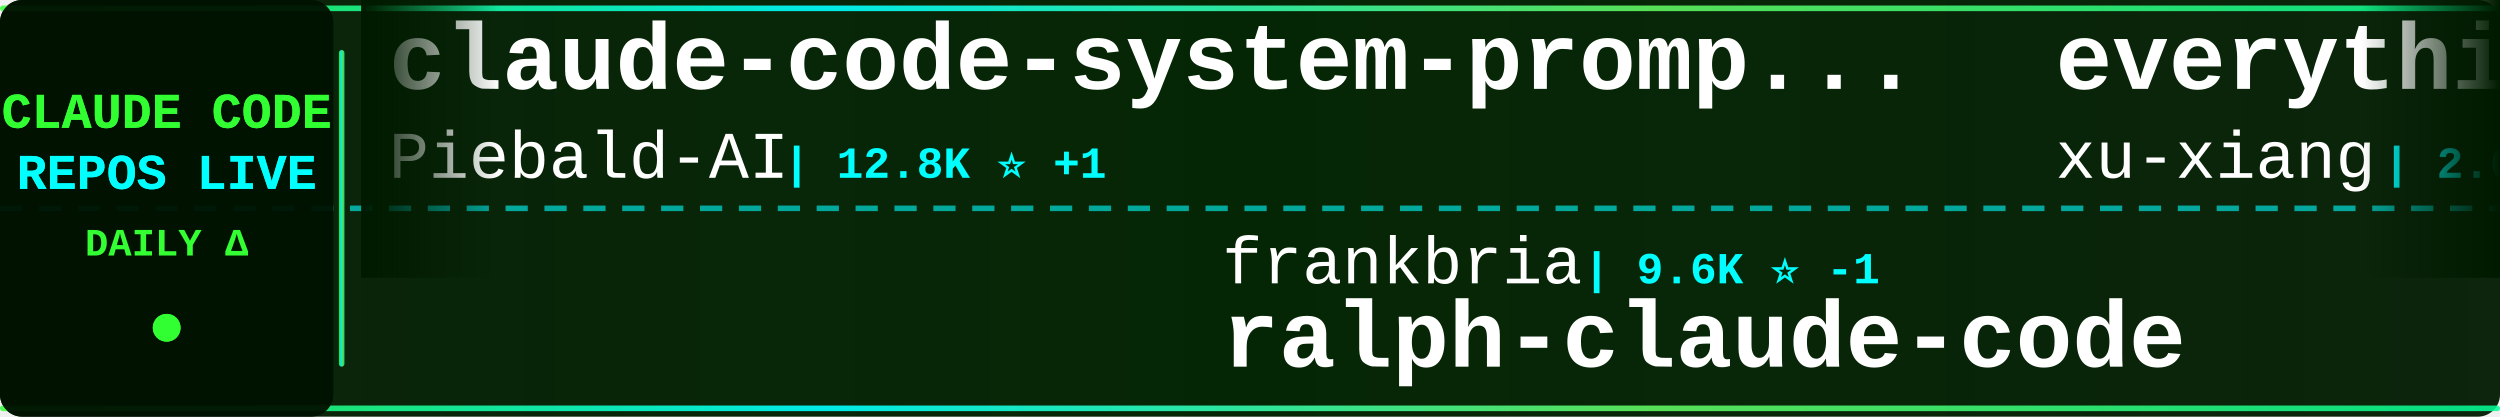
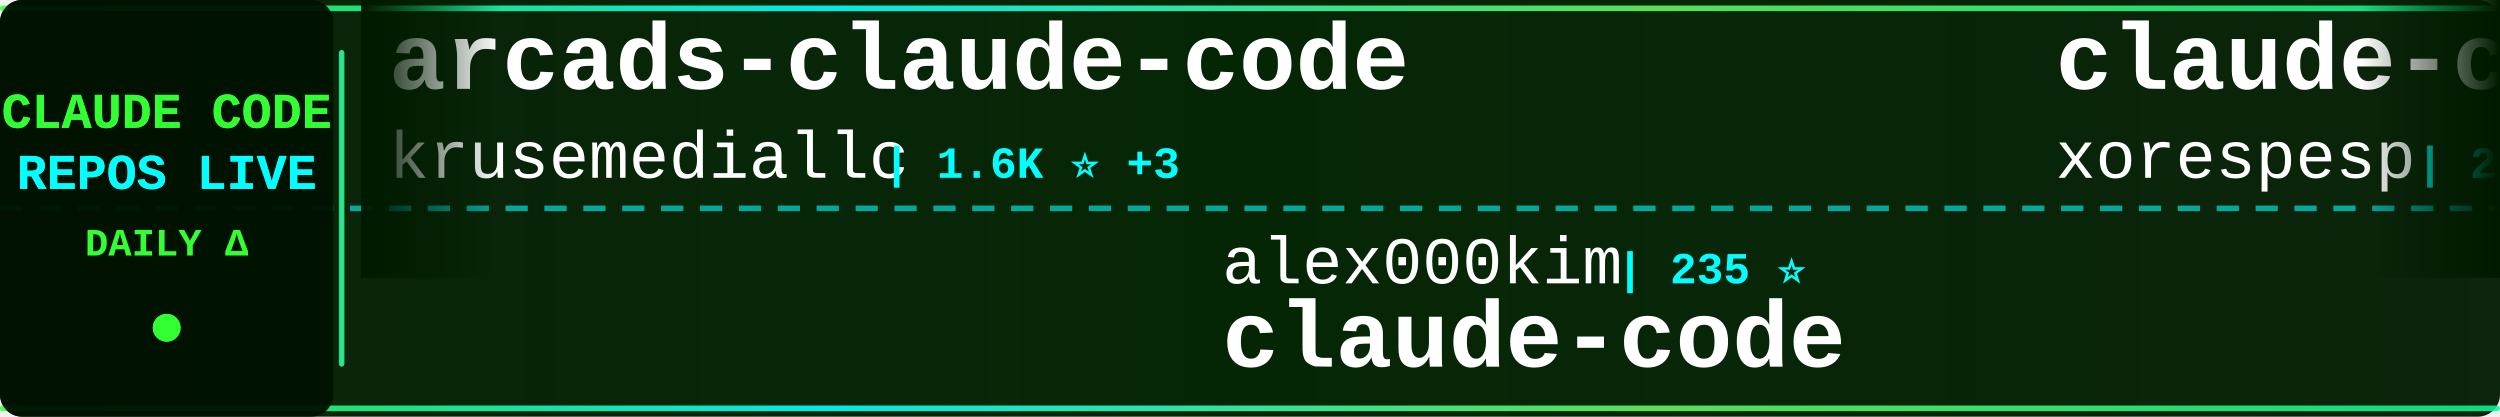
<svg xmlns="http://www.w3.org/2000/svg" width="900" height="150">
  <defs>
    <linearGradient id="tickerBg" x1="0%" y1="0%" x2="100%" y2="0%">
      <stop offset="0%" style="stop-color:#001a00;stop-opacity:0.95" />
      <stop offset="50%" style="stop-color:#002200;stop-opacity:0.98" />
      <stop offset="100%" style="stop-color:#001a00;stop-opacity:0.95" />
    </linearGradient>
    <linearGradient id="borderGrad" x1="0%" y1="0%" x2="100%" y2="0%">
      <stop offset="0%" style="stop-color:#33ff33;stop-opacity:0.85">
        <animate attributeName="stop-opacity" values="0.85;1;0.85" dur="2s" repeatCount="indefinite" />
      </stop>
      <stop offset="33%" style="stop-color:#00ffff;stop-opacity:0.9">
        <animate attributeName="stop-opacity" values="0.9;1;0.9" dur="2.2s" repeatCount="indefinite" />
      </stop>
      <stop offset="66%" style="stop-color:#66ff66;stop-opacity:0.85">
        <animate attributeName="stop-opacity" values="0.85;1;0.85" dur="1.8s" repeatCount="indefinite" />
      </stop>
      <stop offset="100%" style="stop-color:#00ff99;stop-opacity:0.85">
        <animate attributeName="stop-opacity" values="0.85;1;0.85" dur="2s" repeatCount="indefinite" />
      </stop>
    </linearGradient>
    <filter id="textGlow">
      <feGaussianBlur stdDeviation="0.1" result="coloredBlur" />
      <feMerge>
        <feMergeNode in="coloredBlur" />
        <feMergeNode in="SourceGraphic" />
      </feMerge>
    </filter>
    <filter id="metricGlow">
      <feGaussianBlur stdDeviation="0.2" result="coloredBlur" />
      <feMerge>
        <feMergeNode in="coloredBlur" />
        <feMergeNode in="SourceGraphic" />
      </feMerge>
    </filter>
    <linearGradient id="leftFade" x1="0%" y1="0%" x2="100%" y2="0%">
      <stop offset="0%" style="stop-color:#001a00;stop-opacity:1" />
      <stop offset="100%" style="stop-color:#001a00;stop-opacity:0" />
    </linearGradient>
    <linearGradient id="rightFade" x1="0%" y1="0%" x2="100%" y2="0%">
      <stop offset="0%" style="stop-color:#001a00;stop-opacity:0" />
      <stop offset="100%" style="stop-color:#001a00;stop-opacity:1" />
    </linearGradient>
  </defs>
  <rect width="900" height="150" fill="url(#tickerBg)" rx="8" />
  <rect x="0" y="2" width="900" height="2" fill="url(#borderGrad)" rx="1" />
  <rect x="0" y="146" width="900" height="2" fill="url(#borderGrad)" rx="1" />
  <line x1="0" y1="75" x2="900" y2="75" stroke="#00ffff" stroke-width="2" stroke-dasharray="8 6" opacity="0.6" />
  <rect x="0" y="0" width="120" height="150" fill="#001100" opacity="0.95" rx="8" />
  <text x="60" y="46" font-family="'Courier New', monospace" font-size="18" font-weight="bold" fill="#33ff33" text-anchor="middle" filter="url(#textGlow)">
    CLAUDE CODE
  </text>
  <text x="60" y="68" font-family="'Courier New', monospace" font-size="18" font-weight="bold" fill="#00ffff" text-anchor="middle" filter="url(#textGlow)">
    REPOS LIVE
  </text>
  <text x="60" y="92" font-family="'Courier New', monospace" font-size="14" font-weight="bold" fill="#33ff33" text-anchor="middle">
    DAILY Δ
  </text>
  <circle cx="60" cy="118" r="5" fill="#33ff33" filter="url(#metricGlow)">
    <animate attributeName="r" values="4;6;4" dur="1.5s" repeatCount="indefinite" />
    <animate attributeName="opacity" values="0.6;1;0.6" dur="1.5s" repeatCount="indefinite" />
  </circle>
  <rect x="122" y="18" width="2" height="114" fill="url(#borderGrad)" rx="1" />
  <clipPath id="tickerClip">
    <rect x="130" y="0" width="770" height="150" />
  </clipPath>
  <g clip-path="url(#tickerClip)">
    <g id="tickerItems">
      <animateTransform attributeName="transform" attributeType="XML" type="translate" from="0 0" to="-3000 0" dur="54s" repeatCount="indefinite" />
      <g transform="translate(0, 0)">
-         <text x="140" y="32" font-family="'Courier New', monospace" font-size="34" font-weight="bold" fill="#ffffff">claude-code-system-promp...</text>
-         <text x="140" y="64" font-family="'Courier New', monospace" font-size="24" font-weight="normal" fill="#ffffff" opacity="1.0">Piebald-AI</text>
-         <text x="282" y="64" font-family="'Courier New', monospace" font-size="16" font-weight="bold" fill="#00ffff"> | 12.8K ⭐ +1</text>
+         <text x="140" y="32" font-family="'Courier New', monospace" font-size="34" font-weight="bold" fill="#ffffff">arcads-claude-code</text>
+         <text x="140" y="64" font-family="'Courier New', monospace" font-size="24" font-weight="normal" fill="#ffffff" opacity="1.0">krusemediallc</text>
+         <text x="318" y="64" font-family="'Courier New', monospace" font-size="16" font-weight="bold" fill="#00ffff"> | 1.6K ⭐ +3</text>
      </g>
      <g transform="translate(300, 0)">
-         <text x="140" y="102" font-family="'Courier New', monospace" font-size="24" font-weight="normal" fill="#ffffff" opacity="1.0">frankbria</text>
-         <text x="270" y="102" font-family="'Courier New', monospace" font-size="16" font-weight="bold" fill="#00ffff"> | 9.6K ⭐ -1</text>
-         <text x="140" y="132" font-family="'Courier New', monospace" font-size="34" font-weight="bold" fill="#ffffff">ralph-claude-code</text>
+         <text x="140" y="102" font-family="'Courier New', monospace" font-size="24" font-weight="normal" fill="#ffffff" opacity="1.0">alex000kim</text>
+         <text x="282" y="102" font-family="'Courier New', monospace" font-size="16" font-weight="bold" fill="#00ffff"> | 235 ⭐</text>
+         <text x="140" y="132" font-family="'Courier New', monospace" font-size="34" font-weight="bold" fill="#ffffff">claude-code</text>
      </g>
      <g transform="translate(600, 0)">
-         <text x="140" y="32" font-family="'Courier New', monospace" font-size="34" font-weight="bold" fill="#ffffff">everything-claude-code-z...</text>
-         <text x="140" y="64" font-family="'Courier New', monospace" font-size="24" font-weight="normal" fill="#ffffff" opacity="1.0">xu-xiang</text>
-         <text x="258" y="64" font-family="'Courier New', monospace" font-size="16" font-weight="bold" fill="#00ffff"> | 2.0K ⭐ +1</text>
+         <text x="140" y="32" font-family="'Courier New', monospace" font-size="34" font-weight="bold" fill="#ffffff">claude-code</text>
+         <text x="140" y="64" font-family="'Courier New', monospace" font-size="24" font-weight="normal" fill="#ffffff" opacity="1.0">xorespesp</text>
+         <text x="270" y="64" font-family="'Courier New', monospace" font-size="16" font-weight="bold" fill="#00ffff"> | 233 ⭐</text>
      </g>
      <g transform="translate(900, 0)">
-         <text x="140" y="102" font-family="'Courier New', monospace" font-size="24" font-weight="normal" fill="#ffffff" opacity="1.0">codeaashu</text>
-         <text x="270" y="102" font-family="'Courier New', monospace" font-size="16" font-weight="bold" fill="#00ffff"> | 3.4K ⭐ +1</text>
+         <text x="140" y="102" font-family="'Courier New', monospace" font-size="24" font-weight="normal" fill="#ffffff" opacity="1.0">oboard</text>
+         <text x="234" y="102" font-family="'Courier New', monospace" font-size="16" font-weight="bold" fill="#00ffff"> | 3.3K ⭐</text>
+         <text x="140" y="132" font-family="'Courier New', monospace" font-size="34" font-weight="bold" fill="#ffffff">claude-code-rev</text>
+       </g>
+       <g transform="translate(1200, 0)">
+         <text x="140" y="32" font-family="'Courier New', monospace" font-size="34" font-weight="bold" fill="#ffffff">claude-code-security-rev...</text>
+         <text x="140" y="64" font-family="'Courier New', monospace" font-size="24" font-weight="normal" fill="#ffffff" opacity="1.0">anthropics</text>
+         <text x="282" y="64" font-family="'Courier New', monospace" font-size="16" font-weight="bold" fill="#00ffff"> | 6.3K ⭐ +1</text>
+       </g>
+       <g transform="translate(1500, 0)">
+         <text x="140" y="102" font-family="'Courier New', monospace" font-size="24" font-weight="normal" fill="#ffffff" opacity="1.0">FlorianBruniaux</text>
+         <text x="342" y="102" font-family="'Courier New', monospace" font-size="16" font-weight="bold" fill="#00ffff"> | 6.1K ⭐</text>
+         <text x="140" y="132" font-family="'Courier New', monospace" font-size="34" font-weight="bold" fill="#ffffff">claude-code-ultimate-gui...</text>
+       </g>
+       <g transform="translate(1800, 0)">
+         <text x="140" y="32" font-family="'Courier New', monospace" font-size="34" font-weight="bold" fill="#ffffff">Claude-Code</text>
+         <text x="140" y="64" font-family="'Courier New', monospace" font-size="24" font-weight="normal" fill="#ffffff" opacity="1.0">KPR111</text>
+         <text x="234" y="64" font-family="'Courier New', monospace" font-size="16" font-weight="bold" fill="#00ffff"> | 18 ⭐</text>
+       </g>
+       <g transform="translate(2100, 0)">
+         <text x="140" y="102" font-family="'Courier New', monospace" font-size="24" font-weight="normal" fill="#ffffff" opacity="1.0">AprilNEA</text>
+         <text x="258" y="102" font-family="'Courier New', monospace" font-size="16" font-weight="bold" fill="#00ffff"> | 392 ⭐</text>
+         <text x="140" y="132" font-family="'Courier New', monospace" font-size="34" font-weight="bold" fill="#ffffff">claude-code-source</text>
+       </g>
+       <g transform="translate(2400, 0)">
+         <text x="140" y="32" font-family="'Courier New', monospace" font-size="34" font-weight="bold" fill="#ffffff">Claude-Code-Source-Study</text>
+         <text x="140" y="64" font-family="'Courier New', monospace" font-size="24" font-weight="normal" fill="#ffffff" opacity="1.0">luyao618</text>
+         <text x="258" y="64" font-family="'Courier New', monospace" font-size="16" font-weight="bold" fill="#00ffff"> | 1.7K ⭐</text>
+       </g>
+       <g transform="translate(2700, 0)">
+         <text x="140" y="102" font-family="'Courier New', monospace" font-size="24" font-weight="normal" fill="#ffffff" opacity="1.0">WorldFlowAI</text>
+         <text x="294" y="102" font-family="'Courier New', monospace" font-size="16" font-weight="bold" fill="#00ffff"> | 3.8K ⭐ +11</text>
+         <text x="140" y="132" font-family="'Courier New', monospace" font-size="34" font-weight="bold" fill="#ffffff">everything-claude-code</text>
+       </g>
+       <g transform="translate(3000, 0)">
+         <text x="140" y="32" font-family="'Courier New', monospace" font-size="34" font-weight="bold" fill="#ffffff">arcads-claude-code</text>
+         <text x="140" y="64" font-family="'Courier New', monospace" font-size="24" font-weight="normal" fill="#ffffff" opacity="1.0">krusemediallc</text>
+         <text x="318" y="64" font-family="'Courier New', monospace" font-size="16" font-weight="bold" fill="#00ffff"> | 1.6K ⭐ +3</text>
+       </g>
+       <g transform="translate(3300, 0)">
+         <text x="140" y="102" font-family="'Courier New', monospace" font-size="24" font-weight="normal" fill="#ffffff" opacity="1.0">alex000kim</text>
+         <text x="282" y="102" font-family="'Courier New', monospace" font-size="16" font-weight="bold" fill="#00ffff"> | 235 ⭐</text>
        <text x="140" y="132" font-family="'Courier New', monospace" font-size="34" font-weight="bold" fill="#ffffff">claude-code</text>
      </g>
-       <g transform="translate(1200, 0)">
-         <text x="140" y="32" font-family="'Courier New', monospace" font-size="34" font-weight="bold" fill="#ffffff">claude-code-templates</text>
-         <text x="140" y="64" font-family="'Courier New', monospace" font-size="24" font-weight="normal" fill="#ffffff" opacity="1.0">davila7</text>
-         <text x="246" y="64" font-family="'Courier New', monospace" font-size="16" font-weight="bold" fill="#00ffff"> | 32.2K ⭐ +27</text>
-       </g>
-       <g transform="translate(1500, 0)">
-         <text x="140" y="102" font-family="'Courier New', monospace" font-size="24" font-weight="normal" fill="#ffffff" opacity="1.0">feiskyer</text>
-         <text x="258" y="102" font-family="'Courier New', monospace" font-size="16" font-weight="bold" fill="#00ffff"> | 1.7K ⭐</text>
-         <text x="140" y="132" font-family="'Courier New', monospace" font-size="34" font-weight="bold" fill="#ffffff">claude-code-settings</text>
-       </g>
-       <g transform="translate(1800, 0)">
-         <text x="140" y="32" font-family="'Courier New', monospace" font-size="34" font-weight="bold" fill="#ffffff">awesome-claude-code-tool...</text>
-         <text x="140" y="64" font-family="'Courier New', monospace" font-size="24" font-weight="normal" fill="#ffffff" opacity="1.0">rohitg00</text>
-         <text x="258" y="64" font-family="'Courier New', monospace" font-size="16" font-weight="bold" fill="#00ffff"> | 2.7K ⭐ +1</text>
-       </g>
-       <g transform="translate(2100, 0)">
-         <text x="140" y="102" font-family="'Courier New', monospace" font-size="24" font-weight="normal" fill="#ffffff" opacity="1.0">sugyan</text>
-         <text x="234" y="102" font-family="'Courier New', monospace" font-size="16" font-weight="bold" fill="#00ffff"> | 1.1K ⭐</text>
-         <text x="140" y="132" font-family="'Courier New', monospace" font-size="34" font-weight="bold" fill="#ffffff">claude-code-webui</text>
-       </g>
-       <g transform="translate(2400, 0)">
-         <text x="140" y="32" font-family="'Courier New', monospace" font-size="34" font-weight="bold" fill="#ffffff">claude-code-source-code</text>
-         <text x="140" y="64" font-family="'Courier New', monospace" font-size="24" font-weight="normal" fill="#ffffff" opacity="1.0">777genius</text>
-         <text x="270" y="64" font-family="'Courier New', monospace" font-size="16" font-weight="bold" fill="#00ffff"> | 933 ⭐ +1</text>
-       </g>
-       <g transform="translate(2700, 0)">
-         <text x="140" y="102" font-family="'Courier New', monospace" font-size="24" font-weight="normal" fill="#ffffff" opacity="1.0">jarmuine</text>
-         <text x="258" y="102" font-family="'Courier New', monospace" font-size="16" font-weight="bold" fill="#00ffff"> | 2.3K ⭐</text>
-         <text x="140" y="132" font-family="'Courier New', monospace" font-size="34" font-weight="bold" fill="#ffffff">claude-code</text>
-       </g>
-       <g transform="translate(3000, 0)">
-         <text x="140" y="32" font-family="'Courier New', monospace" font-size="34" font-weight="bold" fill="#ffffff">claude-code-system-promp...</text>
-         <text x="140" y="64" font-family="'Courier New', monospace" font-size="24" font-weight="normal" fill="#ffffff" opacity="1.0">Piebald-AI</text>
-         <text x="282" y="64" font-family="'Courier New', monospace" font-size="16" font-weight="bold" fill="#00ffff"> | 12.8K ⭐ +1</text>
-       </g>
-       <g transform="translate(3300, 0)">
-         <text x="140" y="102" font-family="'Courier New', monospace" font-size="24" font-weight="normal" fill="#ffffff" opacity="1.0">frankbria</text>
-         <text x="270" y="102" font-family="'Courier New', monospace" font-size="16" font-weight="bold" fill="#00ffff"> | 9.6K ⭐ -1</text>
-         <text x="140" y="132" font-family="'Courier New', monospace" font-size="34" font-weight="bold" fill="#ffffff">ralph-claude-code</text>
-       </g>
      <g transform="translate(3600, 0)">
-         <text x="140" y="32" font-family="'Courier New', monospace" font-size="34" font-weight="bold" fill="#ffffff">everything-claude-code-z...</text>
-         <text x="140" y="64" font-family="'Courier New', monospace" font-size="24" font-weight="normal" fill="#ffffff" opacity="1.0">xu-xiang</text>
-         <text x="258" y="64" font-family="'Courier New', monospace" font-size="16" font-weight="bold" fill="#00ffff"> | 2.0K ⭐ +1</text>
+         <text x="140" y="32" font-family="'Courier New', monospace" font-size="34" font-weight="bold" fill="#ffffff">claude-code</text>
+         <text x="140" y="64" font-family="'Courier New', monospace" font-size="24" font-weight="normal" fill="#ffffff" opacity="1.0">xorespesp</text>
+         <text x="270" y="64" font-family="'Courier New', monospace" font-size="16" font-weight="bold" fill="#00ffff"> | 233 ⭐</text>
      </g>
      <g transform="translate(3900, 0)">
-         <text x="140" y="102" font-family="'Courier New', monospace" font-size="24" font-weight="normal" fill="#ffffff" opacity="1.0">codeaashu</text>
-         <text x="270" y="102" font-family="'Courier New', monospace" font-size="16" font-weight="bold" fill="#00ffff"> | 3.4K ⭐ +1</text>
-         <text x="140" y="132" font-family="'Courier New', monospace" font-size="34" font-weight="bold" fill="#ffffff">claude-code</text>
+         <text x="140" y="102" font-family="'Courier New', monospace" font-size="24" font-weight="normal" fill="#ffffff" opacity="1.0">oboard</text>
+         <text x="234" y="102" font-family="'Courier New', monospace" font-size="16" font-weight="bold" fill="#00ffff"> | 3.3K ⭐</text>
+         <text x="140" y="132" font-family="'Courier New', monospace" font-size="34" font-weight="bold" fill="#ffffff">claude-code-rev</text>
      </g>
    </g>
  </g>
  <rect x="130" y="0" width="50" height="100" fill="url(#leftFade)" />
  <rect x="850" y="0" width="50" height="100" fill="url(#rightFade)" />
</svg>
